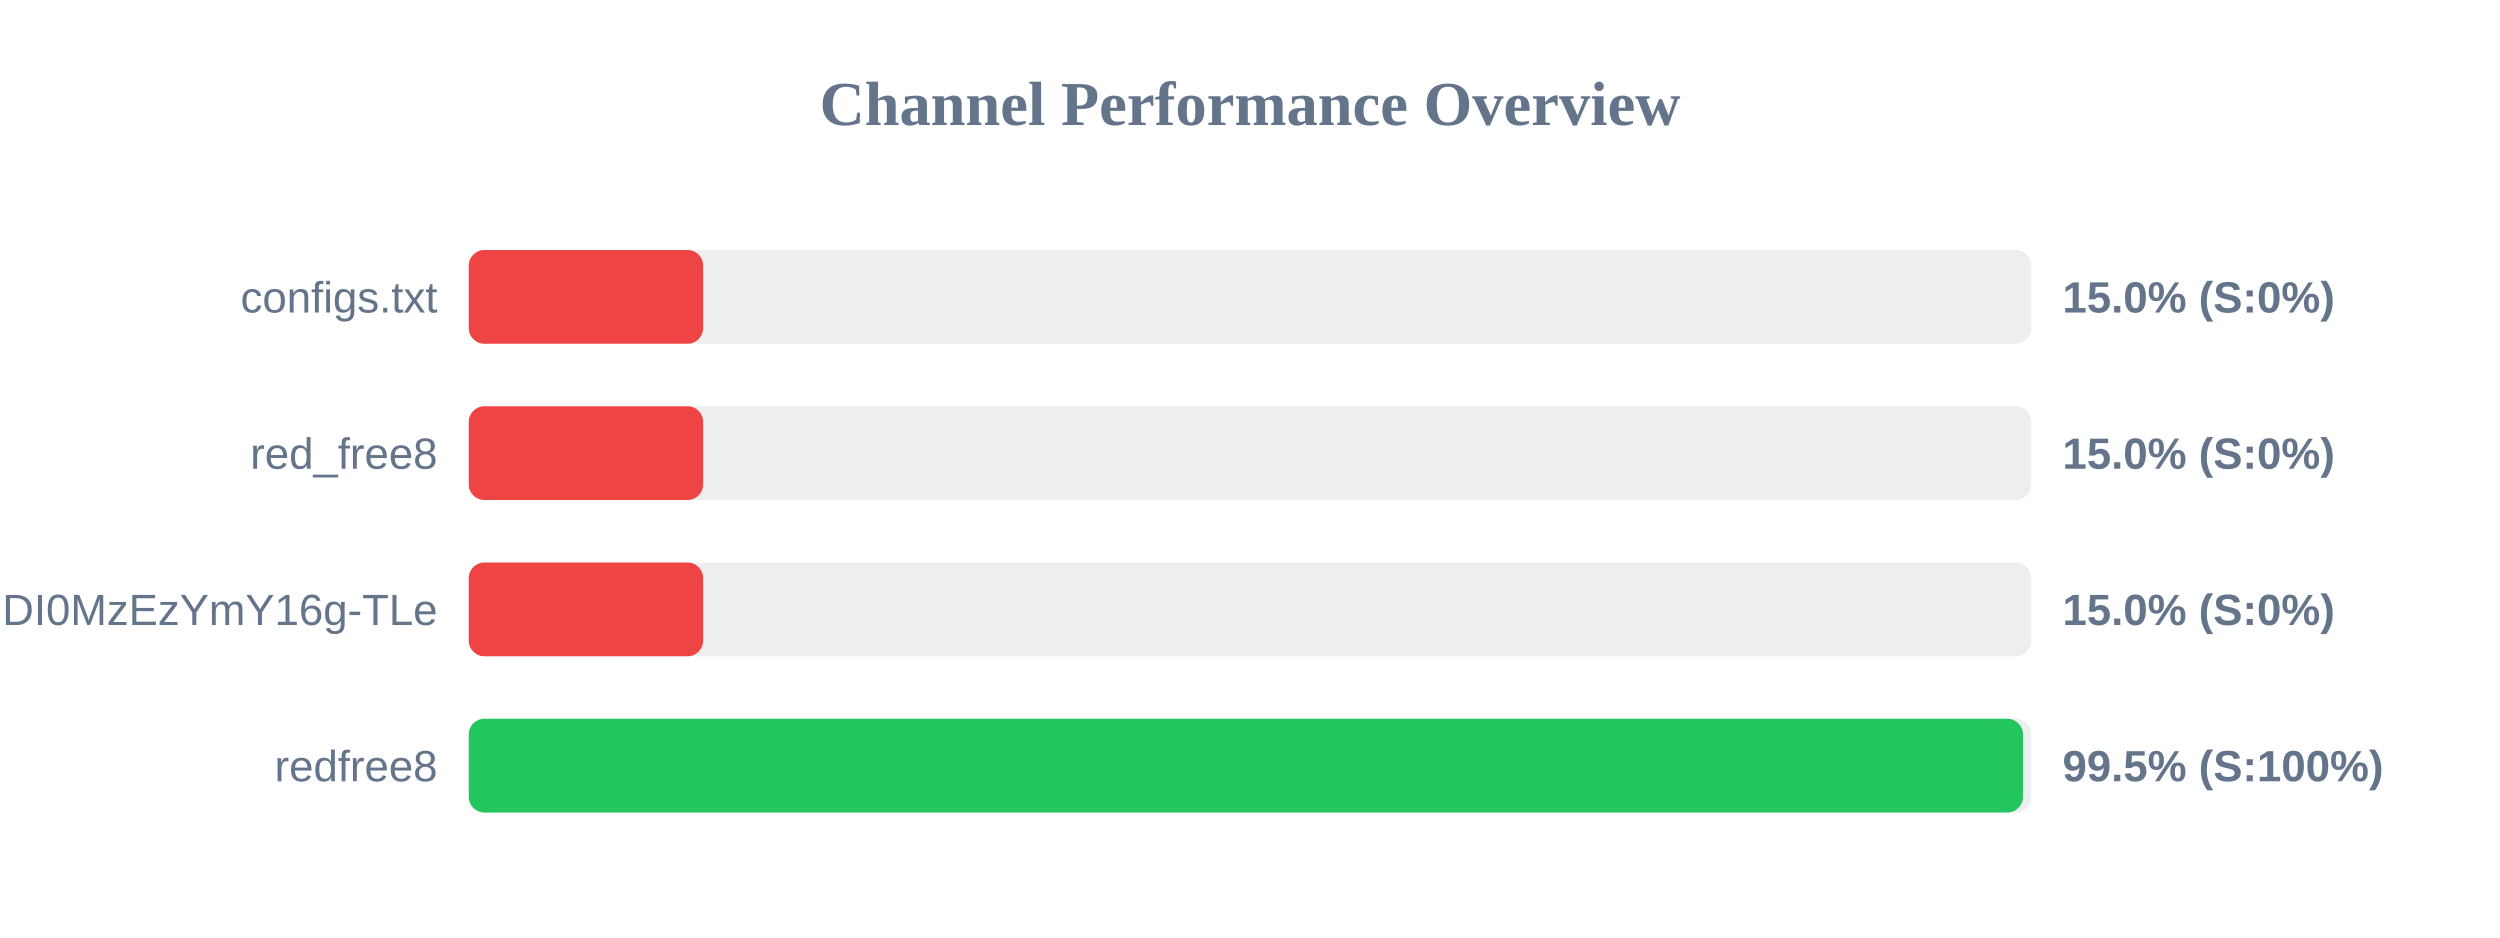
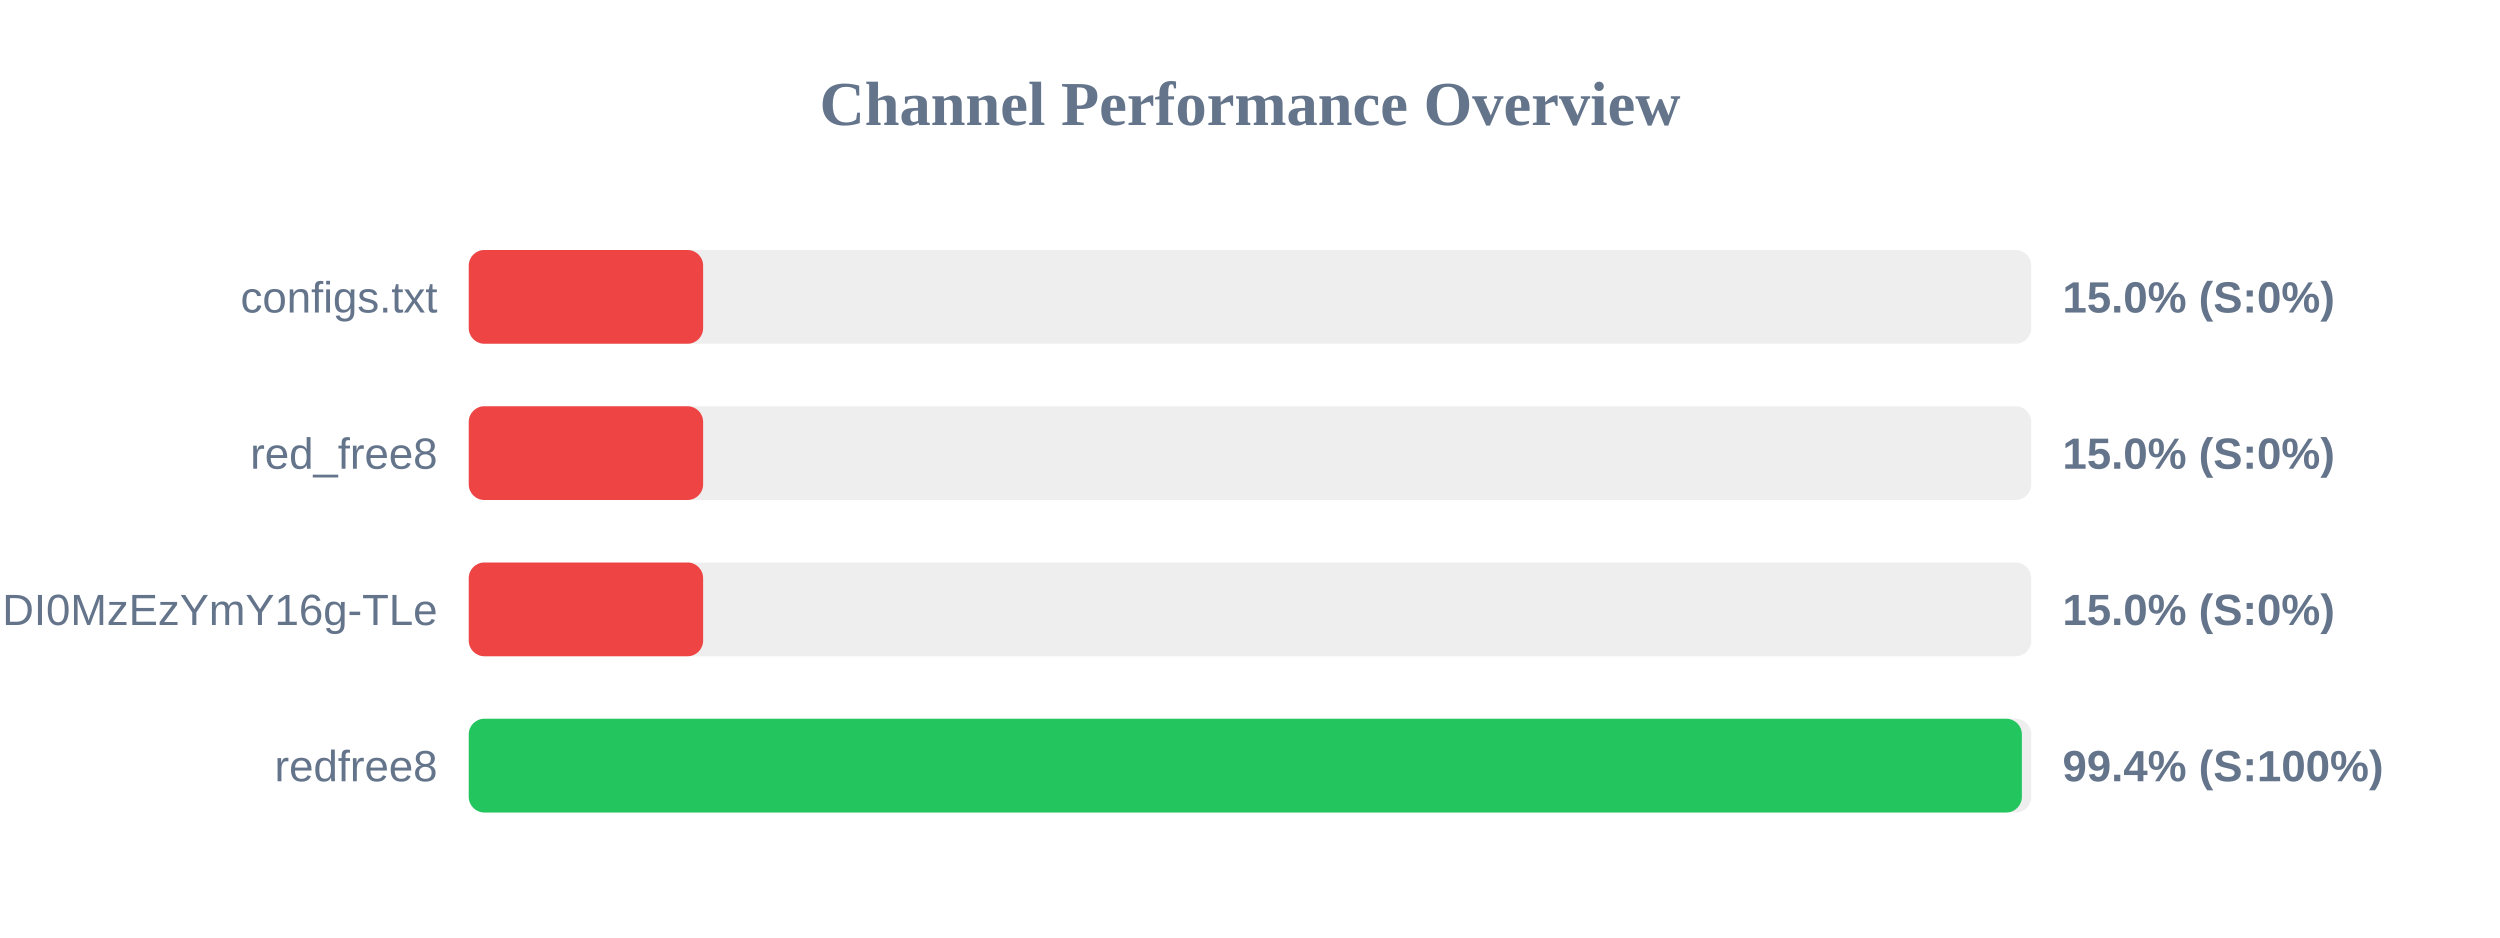
<svg xmlns="http://www.w3.org/2000/svg" width="800" height="300" version="1.1">
  <style>
        .row { font: 14px Arial; fill: #64748b; }
        .score { font: bold 14px Arial; fill: #64748b; }
    </style>
  <text x="400" y="40" text-anchor="middle" font-size="20px" font-weight="bold" fill="#64748b">Channel Performance Overview</text>
  <rect x="150" y="80" width="500" height="30" fill="#eee" rx="5" />
  <rect x="150" y="80" width="75.0" height="30" fill="#ef4444" rx="5" />
  <text x="140" y="100" text-anchor="end" class="row">configs.txt</text>
  <text x="660" y="100" text-anchor="start" class="score">15.0% (S:0%)</text>
  <rect x="150" y="130" width="500" height="30" fill="#eee" rx="5" />
  <rect x="150" y="130" width="75.0" height="30" fill="#ef4444" rx="5" />
  <text x="140" y="150" text-anchor="end" class="row">red_free8</text>
  <text x="660" y="150" text-anchor="start" class="score">15.0% (S:0%)</text>
  <rect x="150" y="180" width="500" height="30" fill="#eee" rx="5" />
  <rect x="150" y="180" width="75.0" height="30" fill="#ef4444" rx="5" />
  <text x="140" y="200" text-anchor="end" class="row">NjEzODY1NDgyOCwxNzQ1NDI0MzEzYmY16g-TLe</text>
  <text x="660" y="200" text-anchor="start" class="score">15.0% (S:0%)</text>
  <rect x="150" y="230" width="500" height="30" fill="#eee" rx="5" />
-   <rect x="150" y="230" width="497.35" height="30" fill="#22c55e" rx="5" />
+   <rect x="150" y="230" width="497.0" height="30" fill="#22c55e" rx="5" />
  <text x="140" y="250" text-anchor="end" class="row">redfree8</text>
-   <text x="660" y="250" text-anchor="start" class="score">99.5% (S:100%)</text>
+   <text x="660" y="250" text-anchor="start" class="score">99.4% (S:100%)</text>
</svg>
